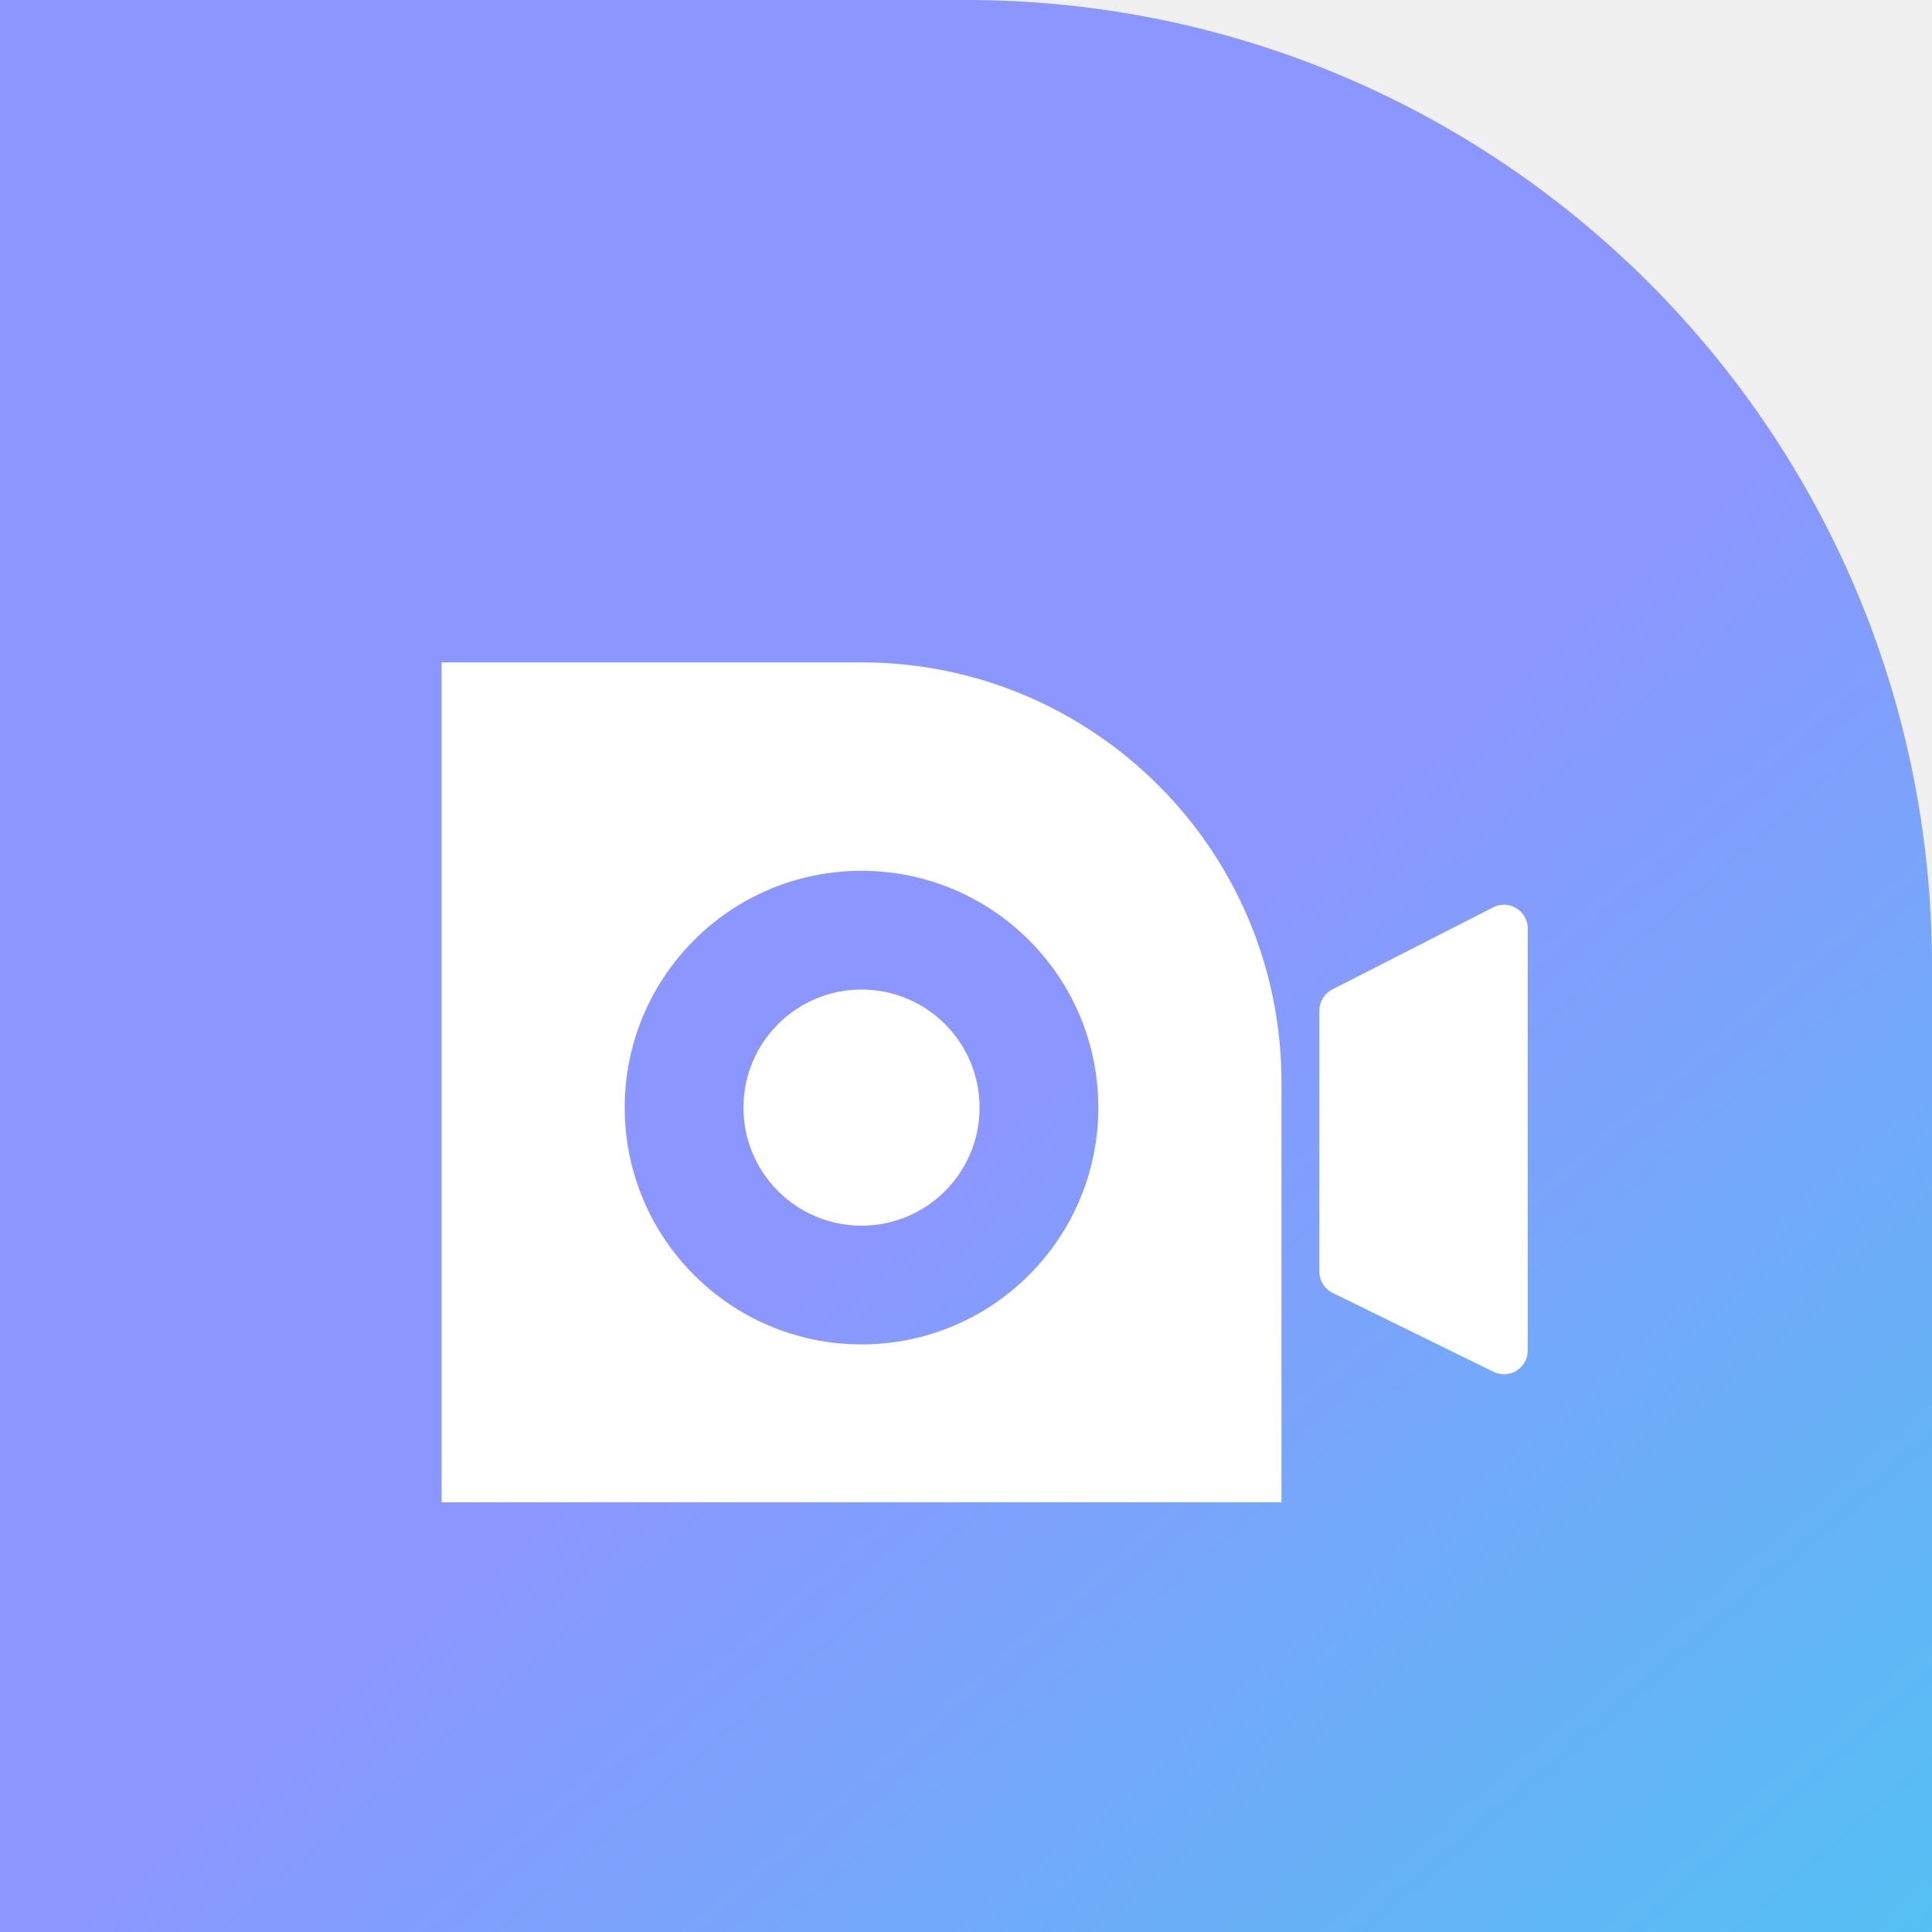
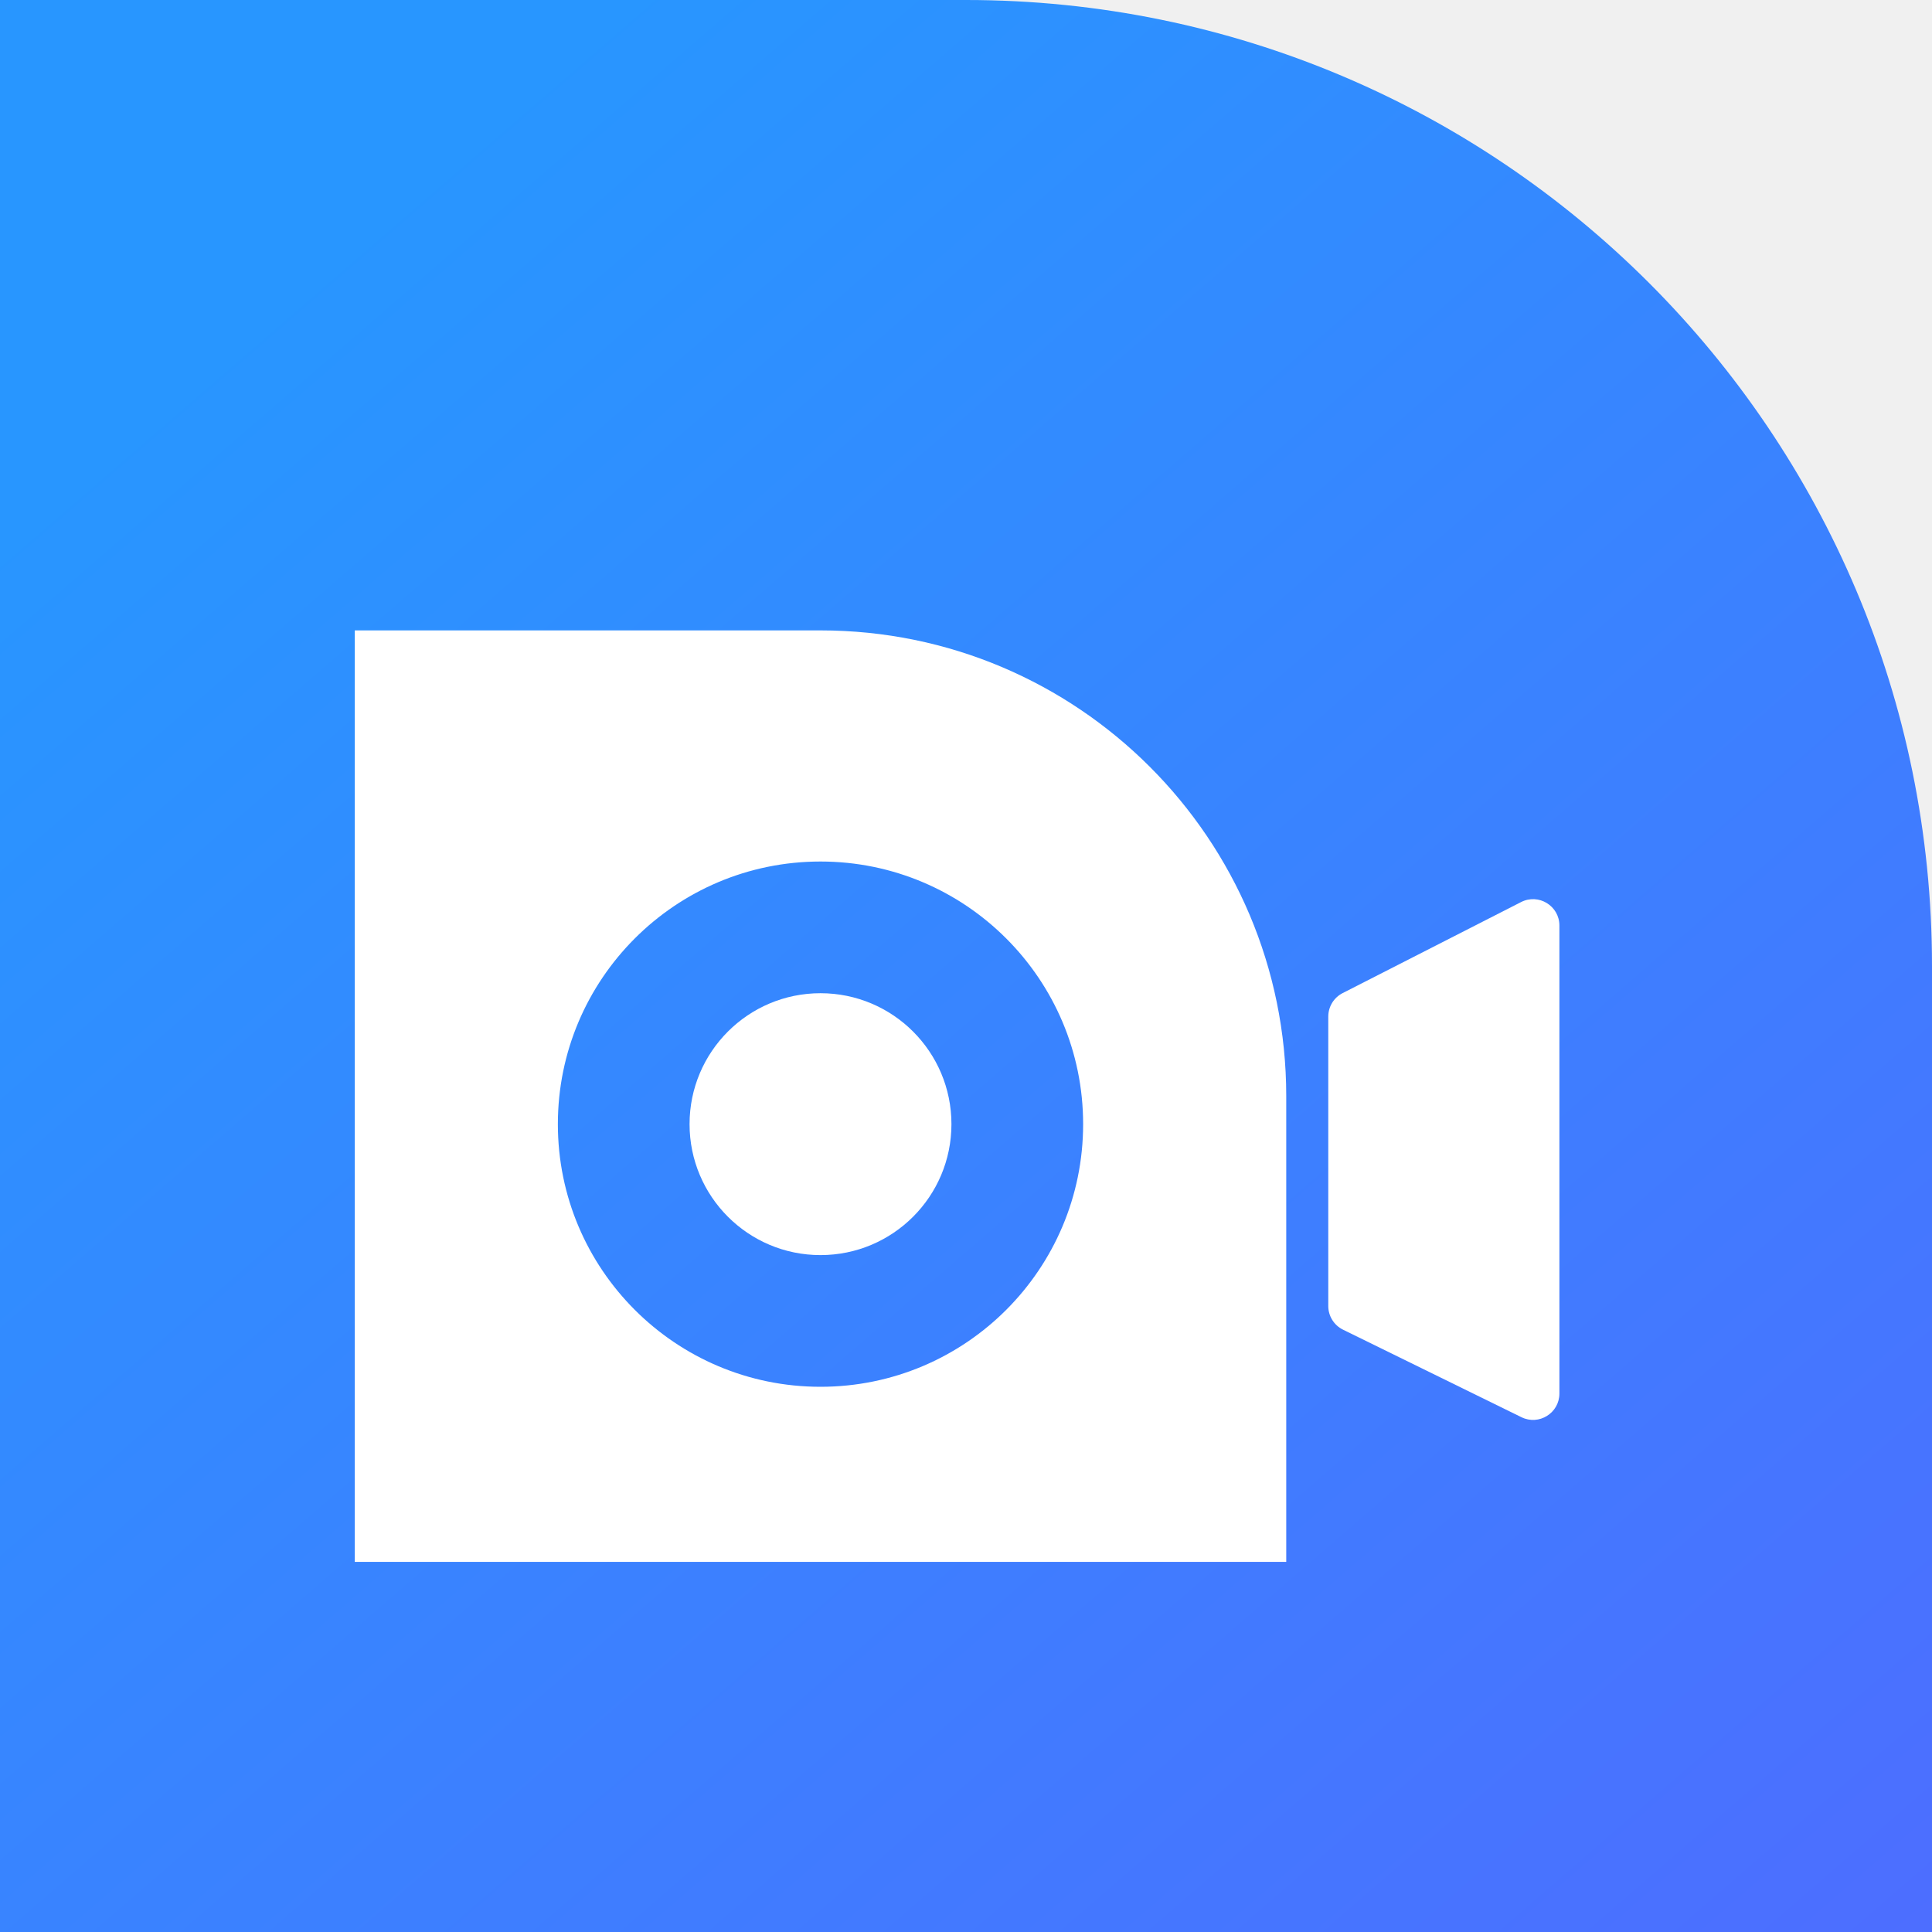
<svg xmlns="http://www.w3.org/2000/svg" width="140" height="140" viewBox="0 0 140 140" fill="none">
-   <path d="M140 70C140 31.34 108.66 0 70 0H0V140H140V70Z" fill="url(#paint0_linear_4833_4533)" />
-   <path d="M95.607 73.232C95.607 72.585 95.969 71.993 96.545 71.699L108.204 65.75C109.349 65.166 110.707 65.998 110.707 67.283V97.863C110.707 99.136 109.372 99.969 108.228 99.408L96.57 93.688C95.98 93.399 95.607 92.8 95.607 92.143V73.232Z" fill="white" />
-   <path d="M70.985 80.261C70.985 84.986 67.155 88.816 62.43 88.816C57.705 88.816 53.875 84.986 53.875 80.261C53.875 75.536 57.705 71.706 62.43 71.706C67.155 71.706 70.985 75.536 70.985 80.261Z" fill="white" />
-   <path fill-rule="evenodd" clip-rule="evenodd" d="M62.43 48C79.237 48 92.861 61.624 92.861 78.43V108.861H32V48H62.43ZM79.59 80.261C79.59 89.738 71.907 97.421 62.43 97.421C52.953 97.421 45.27 89.738 45.27 80.261C45.27 70.784 52.953 63.101 62.43 63.101C71.907 63.101 79.59 70.784 79.59 80.261Z" fill="white" />
+   <path d="M140 70C140 31.34 108.66 0 70 0H0V140H140V70Z" fill="url(#paint0_linear_5021_2850)" />
+   <path d="M96.252 73.665C96.252 72.947 96.654 72.29 97.293 71.964L110.224 65.367C111.494 64.719 113 65.642 113 67.067V100.982C113 102.395 111.519 103.318 110.25 102.696L97.32 96.353C96.666 96.032 96.252 95.367 96.252 94.639V73.665Z" fill="white" />
+   <path d="M68.945 81.46C68.945 86.701 64.697 90.949 59.456 90.949C54.216 90.949 49.968 86.701 49.968 81.46C49.968 76.22 54.216 71.972 59.456 71.972C64.697 71.972 68.945 76.22 68.945 81.46Z" fill="white" />
+   <path fill-rule="evenodd" clip-rule="evenodd" d="M59.457 45.681C78.096 45.681 93.206 60.791 93.206 79.43V113.18H25.707V45.681H59.457ZM78.488 81.46C78.488 91.971 69.967 100.492 59.456 100.492C48.946 100.492 40.425 91.971 40.425 81.46C40.425 70.95 48.946 62.429 59.456 62.429C69.967 62.429 78.488 70.95 78.488 81.46Z" fill="white" />
  <defs>
-     <linearGradient id="paint0_linear_4833_4533" x1="216.5" y1="256" x2="-80" y2="-86.5" gradientUnits="userSpaceOnUse">
-       <stop stop-color="#00FFE0" />
-       <stop offset="0.5" stop-color="#8B97FF" />
+     <linearGradient id="paint0_linear_5021_2850" x1="216.5" y1="256" x2="-80" y2="-86.5" gradientUnits="userSpaceOnUse">
+       <stop offset="0.253" stop-color="#5268FF" />
+       <stop offset="0.676" stop-color="#2896FF" />
    </linearGradient>
  </defs>
</svg>
